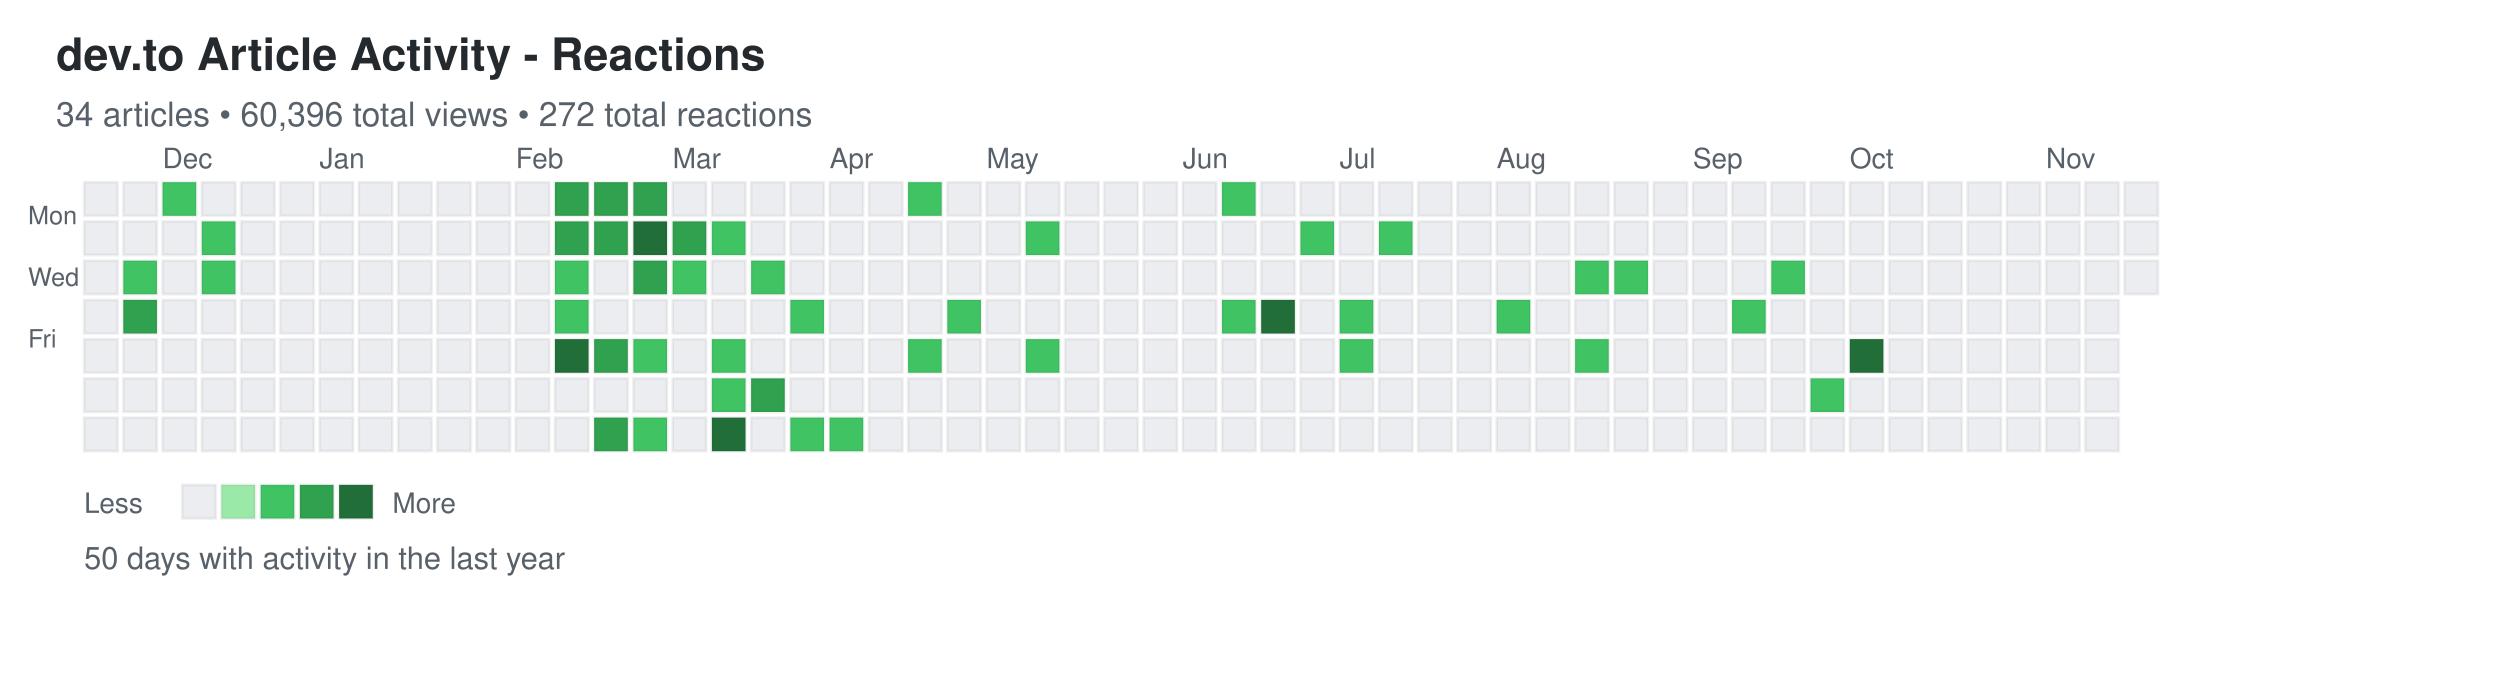
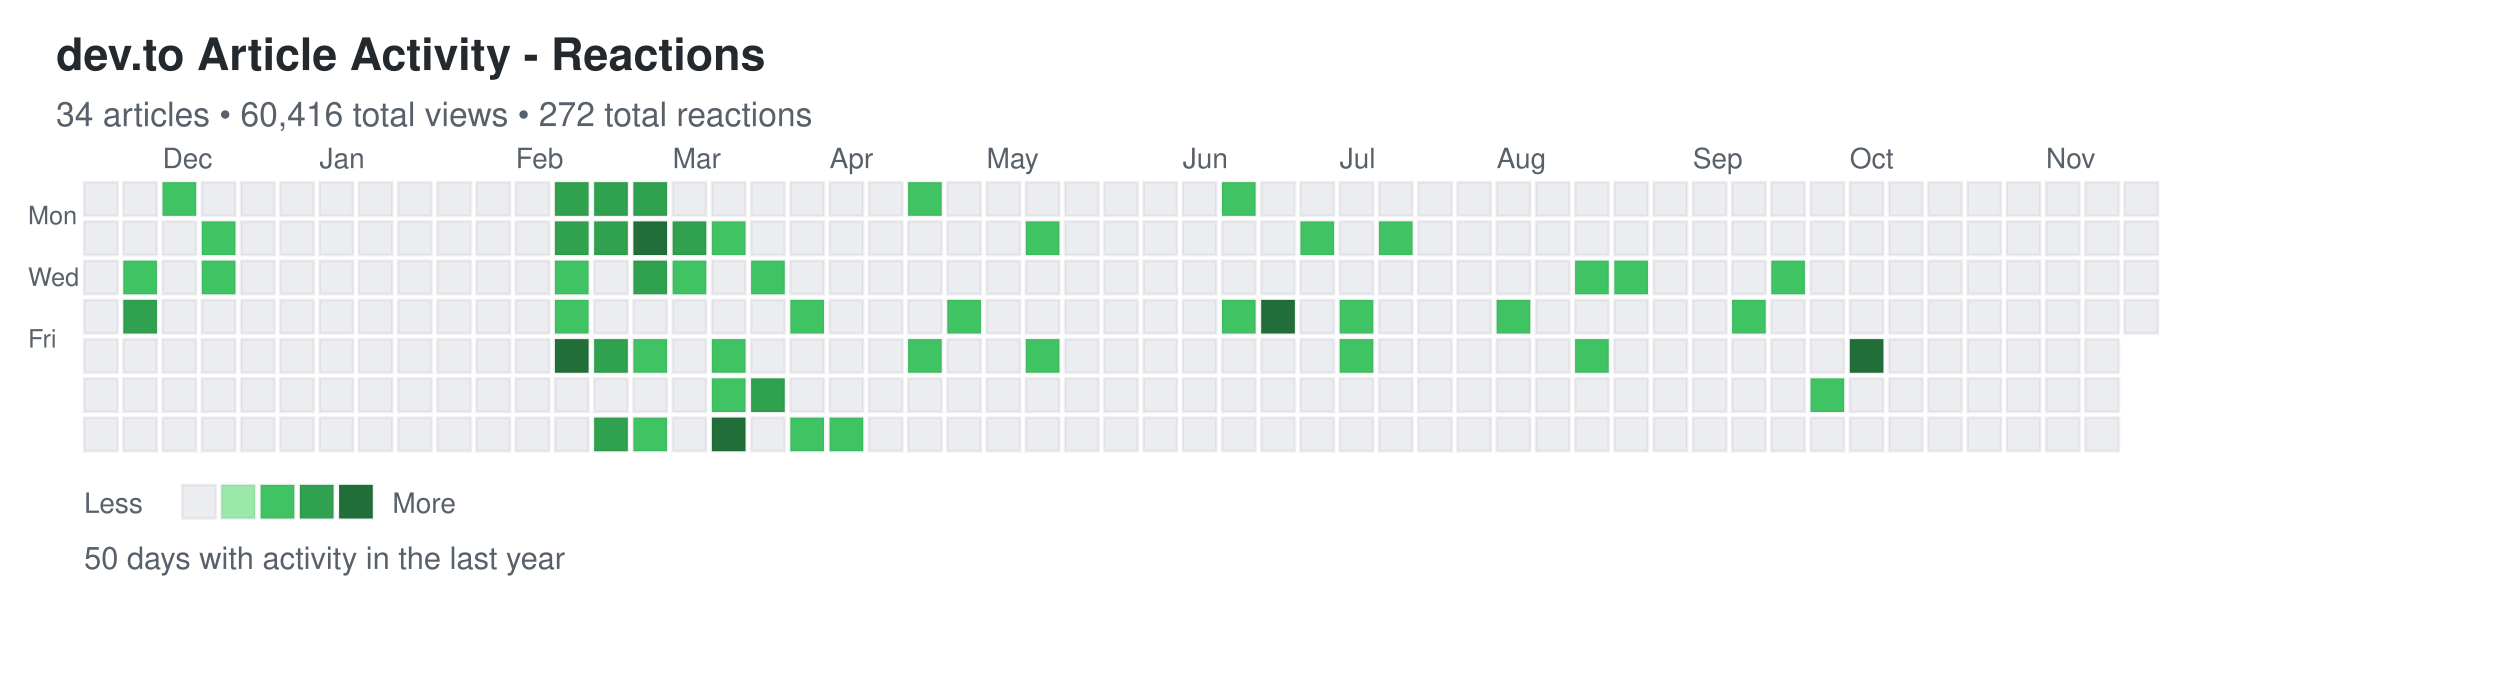
<svg xmlns="http://www.w3.org/2000/svg" width="892" height="248">
  <defs>
    <style>
.day { stroke: rgba(27,31,35,0.06); stroke-width: 1px; cursor: pointer; }
.day:hover { stroke: rgba(27,31,35,0.3); stroke-width: 2px; }
.month-label { font-family: -apple-system, BlinkMacSystemFont, "Segoe UI", Helvetica, Arial, sans-serif; font-size: 10px; fill: #586069; }
.day-label { font-family: -apple-system, BlinkMacSystemFont, "Segoe UI", Helvetica, Arial, sans-serif; font-size: 9px; fill: #586069; }
.title { font-family: -apple-system, BlinkMacSystemFont, "Segoe UI", Helvetica, Arial, sans-serif; font-size: 16px; font-weight: 600; fill: #24292e; }
.subtitle { font-family: -apple-system, BlinkMacSystemFont, "Segoe UI", Helvetica, Arial, sans-serif; font-size: 12px; fill: #586069; }
.stats { font-family: -apple-system, BlinkMacSystemFont, "Segoe UI", Helvetica, Arial, sans-serif; font-size: 11px; fill: #586069; }
.legend-text { font-family: -apple-system, BlinkMacSystemFont, "Segoe UI", Helvetica, Arial, sans-serif; font-size: 10px; fill: #586069; }
</style>
  </defs>
  <text x="20" y="25" class="title">dev.to Article Activity - Reactions</text>
-   <text x="20" y="45" class="subtitle">34 articles • 60,396 total views • 272 total reactions</text>
+   <text x="20" y="45" class="subtitle">34 articles • 60,416 total views • 272 total reactions</text>
  <text x="10" y="80" class="day-label">Mon</text>
  <text x="10" y="102" class="day-label">Wed</text>
  <text x="10" y="124" class="day-label">Fri</text>
  <rect x="30" y="65" width="12" height="12" fill="#ebedf0" class="day" data-date="2025-11-16" data-level="0" />
  <rect x="30" y="79" width="12" height="12" fill="#ebedf0" class="day" data-date="2025-11-17" data-level="0" />
  <rect x="30" y="93" width="12" height="12" fill="#ebedf0" class="day" data-date="2025-11-18" data-level="0" />
  <rect x="30" y="107" width="12" height="12" fill="#ebedf0" class="day" data-date="2025-11-19" data-level="0" />
  <rect x="30" y="121" width="12" height="12" fill="#ebedf0" class="day" data-date="2025-11-20" data-level="0" />
  <rect x="30" y="135" width="12" height="12" fill="#ebedf0" class="day" data-date="2025-11-21" data-level="0" />
  <rect x="30" y="149" width="12" height="12" fill="#ebedf0" class="day" data-date="2025-11-22" data-level="0" />
  <rect x="44" y="65" width="12" height="12" fill="#ebedf0" class="day" data-date="2025-11-23" data-level="0" />
  <rect x="44" y="79" width="12" height="12" fill="#ebedf0" class="day" data-date="2025-11-24" data-level="0" />
  <rect x="44" y="93" width="12" height="12" fill="#40c463" class="day" data-date="2025-11-25" data-level="2" />
  <rect x="44" y="107" width="12" height="12" fill="#30a14e" class="day" data-date="2025-11-26" data-level="3" />
  <rect x="44" y="121" width="12" height="12" fill="#ebedf0" class="day" data-date="2025-11-27" data-level="0" />
  <rect x="44" y="135" width="12" height="12" fill="#ebedf0" class="day" data-date="2025-11-28" data-level="0" />
  <rect x="44" y="149" width="12" height="12" fill="#ebedf0" class="day" data-date="2025-11-29" data-level="0" />
  <rect x="58" y="65" width="12" height="12" fill="#40c463" class="day" data-date="2025-11-30" data-level="2" />
  <rect x="58" y="79" width="12" height="12" fill="#ebedf0" class="day" data-date="2025-12-01" data-level="0" />
  <rect x="58" y="93" width="12" height="12" fill="#ebedf0" class="day" data-date="2025-12-02" data-level="0" />
  <rect x="58" y="107" width="12" height="12" fill="#ebedf0" class="day" data-date="2025-12-03" data-level="0" />
  <rect x="58" y="121" width="12" height="12" fill="#ebedf0" class="day" data-date="2025-12-04" data-level="0" />
  <rect x="58" y="135" width="12" height="12" fill="#ebedf0" class="day" data-date="2025-12-05" data-level="0" />
  <rect x="58" y="149" width="12" height="12" fill="#ebedf0" class="day" data-date="2025-12-06" data-level="0" />
  <rect x="72" y="65" width="12" height="12" fill="#ebedf0" class="day" data-date="2025-12-07" data-level="0" />
  <rect x="72" y="79" width="12" height="12" fill="#40c463" class="day" data-date="2025-12-08" data-level="2" />
  <rect x="72" y="93" width="12" height="12" fill="#40c463" class="day" data-date="2025-12-09" data-level="2" />
  <rect x="72" y="107" width="12" height="12" fill="#ebedf0" class="day" data-date="2025-12-10" data-level="0" />
  <rect x="72" y="121" width="12" height="12" fill="#ebedf0" class="day" data-date="2025-12-11" data-level="0" />
  <rect x="72" y="135" width="12" height="12" fill="#ebedf0" class="day" data-date="2025-12-12" data-level="0" />
  <rect x="72" y="149" width="12" height="12" fill="#ebedf0" class="day" data-date="2025-12-13" data-level="0" />
  <rect x="86" y="65" width="12" height="12" fill="#ebedf0" class="day" data-date="2025-12-14" data-level="0" />
  <rect x="86" y="79" width="12" height="12" fill="#ebedf0" class="day" data-date="2025-12-15" data-level="0" />
  <rect x="86" y="93" width="12" height="12" fill="#ebedf0" class="day" data-date="2025-12-16" data-level="0" />
  <rect x="86" y="107" width="12" height="12" fill="#ebedf0" class="day" data-date="2025-12-17" data-level="0" />
  <rect x="86" y="121" width="12" height="12" fill="#ebedf0" class="day" data-date="2025-12-18" data-level="0" />
  <rect x="86" y="135" width="12" height="12" fill="#ebedf0" class="day" data-date="2025-12-19" data-level="0" />
  <rect x="86" y="149" width="12" height="12" fill="#ebedf0" class="day" data-date="2025-12-20" data-level="0" />
  <rect x="100" y="65" width="12" height="12" fill="#ebedf0" class="day" data-date="2025-12-21" data-level="0" />
  <rect x="100" y="79" width="12" height="12" fill="#ebedf0" class="day" data-date="2025-12-22" data-level="0" />
  <rect x="100" y="93" width="12" height="12" fill="#ebedf0" class="day" data-date="2025-12-23" data-level="0" />
  <rect x="100" y="107" width="12" height="12" fill="#ebedf0" class="day" data-date="2025-12-24" data-level="0" />
  <rect x="100" y="121" width="12" height="12" fill="#ebedf0" class="day" data-date="2025-12-25" data-level="0" />
  <rect x="100" y="135" width="12" height="12" fill="#ebedf0" class="day" data-date="2025-12-26" data-level="0" />
  <rect x="100" y="149" width="12" height="12" fill="#ebedf0" class="day" data-date="2025-12-27" data-level="0" />
  <rect x="114" y="65" width="12" height="12" fill="#ebedf0" class="day" data-date="2025-12-28" data-level="0" />
  <rect x="114" y="79" width="12" height="12" fill="#ebedf0" class="day" data-date="2025-12-29" data-level="0" />
  <rect x="114" y="93" width="12" height="12" fill="#ebedf0" class="day" data-date="2025-12-30" data-level="0" />
  <rect x="114" y="107" width="12" height="12" fill="#ebedf0" class="day" data-date="2025-12-31" data-level="0" />
  <rect x="114" y="121" width="12" height="12" fill="#ebedf0" class="day" data-date="2026-01-01" data-level="0" />
  <rect x="114" y="135" width="12" height="12" fill="#ebedf0" class="day" data-date="2026-01-02" data-level="0" />
  <rect x="114" y="149" width="12" height="12" fill="#ebedf0" class="day" data-date="2026-01-03" data-level="0" />
  <rect x="128" y="65" width="12" height="12" fill="#ebedf0" class="day" data-date="2026-01-04" data-level="0" />
  <rect x="128" y="79" width="12" height="12" fill="#ebedf0" class="day" data-date="2026-01-05" data-level="0" />
  <rect x="128" y="93" width="12" height="12" fill="#ebedf0" class="day" data-date="2026-01-06" data-level="0" />
  <rect x="128" y="107" width="12" height="12" fill="#ebedf0" class="day" data-date="2026-01-07" data-level="0" />
  <rect x="128" y="121" width="12" height="12" fill="#ebedf0" class="day" data-date="2026-01-08" data-level="0" />
  <rect x="128" y="135" width="12" height="12" fill="#ebedf0" class="day" data-date="2026-01-09" data-level="0" />
  <rect x="128" y="149" width="12" height="12" fill="#ebedf0" class="day" data-date="2026-01-10" data-level="0" />
  <rect x="142" y="65" width="12" height="12" fill="#ebedf0" class="day" data-date="2026-01-11" data-level="0" />
  <rect x="142" y="79" width="12" height="12" fill="#ebedf0" class="day" data-date="2026-01-12" data-level="0" />
  <rect x="142" y="93" width="12" height="12" fill="#ebedf0" class="day" data-date="2026-01-13" data-level="0" />
  <rect x="142" y="107" width="12" height="12" fill="#ebedf0" class="day" data-date="2026-01-14" data-level="0" />
  <rect x="142" y="121" width="12" height="12" fill="#ebedf0" class="day" data-date="2026-01-15" data-level="0" />
  <rect x="142" y="135" width="12" height="12" fill="#ebedf0" class="day" data-date="2026-01-16" data-level="0" />
  <rect x="142" y="149" width="12" height="12" fill="#ebedf0" class="day" data-date="2026-01-17" data-level="0" />
  <rect x="156" y="65" width="12" height="12" fill="#ebedf0" class="day" data-date="2026-01-18" data-level="0" />
  <rect x="156" y="79" width="12" height="12" fill="#ebedf0" class="day" data-date="2026-01-19" data-level="0" />
  <rect x="156" y="93" width="12" height="12" fill="#ebedf0" class="day" data-date="2026-01-20" data-level="0" />
  <rect x="156" y="107" width="12" height="12" fill="#ebedf0" class="day" data-date="2026-01-21" data-level="0" />
  <rect x="156" y="121" width="12" height="12" fill="#ebedf0" class="day" data-date="2026-01-22" data-level="0" />
  <rect x="156" y="135" width="12" height="12" fill="#ebedf0" class="day" data-date="2026-01-23" data-level="0" />
  <rect x="156" y="149" width="12" height="12" fill="#ebedf0" class="day" data-date="2026-01-24" data-level="0" />
  <rect x="170" y="65" width="12" height="12" fill="#ebedf0" class="day" data-date="2026-01-25" data-level="0" />
  <rect x="170" y="79" width="12" height="12" fill="#ebedf0" class="day" data-date="2026-01-26" data-level="0" />
  <rect x="170" y="93" width="12" height="12" fill="#ebedf0" class="day" data-date="2026-01-27" data-level="0" />
  <rect x="170" y="107" width="12" height="12" fill="#ebedf0" class="day" data-date="2026-01-28" data-level="0" />
  <rect x="170" y="121" width="12" height="12" fill="#ebedf0" class="day" data-date="2026-01-29" data-level="0" />
  <rect x="170" y="135" width="12" height="12" fill="#ebedf0" class="day" data-date="2026-01-30" data-level="0" />
  <rect x="170" y="149" width="12" height="12" fill="#ebedf0" class="day" data-date="2026-01-31" data-level="0" />
  <rect x="184" y="65" width="12" height="12" fill="#ebedf0" class="day" data-date="2026-02-01" data-level="0" />
  <rect x="184" y="79" width="12" height="12" fill="#ebedf0" class="day" data-date="2026-02-02" data-level="0" />
  <rect x="184" y="93" width="12" height="12" fill="#ebedf0" class="day" data-date="2026-02-03" data-level="0" />
  <rect x="184" y="107" width="12" height="12" fill="#ebedf0" class="day" data-date="2026-02-04" data-level="0" />
  <rect x="184" y="121" width="12" height="12" fill="#ebedf0" class="day" data-date="2026-02-05" data-level="0" />
  <rect x="184" y="135" width="12" height="12" fill="#ebedf0" class="day" data-date="2026-02-06" data-level="0" />
  <rect x="184" y="149" width="12" height="12" fill="#ebedf0" class="day" data-date="2026-02-07" data-level="0" />
  <rect x="198" y="65" width="12" height="12" fill="#30a14e" class="day" data-date="2026-02-08" data-level="3" />
  <rect x="198" y="79" width="12" height="12" fill="#30a14e" class="day" data-date="2026-02-09" data-level="3" />
  <rect x="198" y="93" width="12" height="12" fill="#40c463" class="day" data-date="2026-02-10" data-level="2" />
  <rect x="198" y="107" width="12" height="12" fill="#40c463" class="day" data-date="2026-02-11" data-level="2" />
  <rect x="198" y="121" width="12" height="12" fill="#216e39" class="day" data-date="2026-02-12" data-level="4" />
  <rect x="198" y="135" width="12" height="12" fill="#ebedf0" class="day" data-date="2026-02-13" data-level="0" />
  <rect x="198" y="149" width="12" height="12" fill="#ebedf0" class="day" data-date="2026-02-14" data-level="0" />
  <rect x="212" y="65" width="12" height="12" fill="#30a14e" class="day" data-date="2026-02-15" data-level="3" />
  <rect x="212" y="79" width="12" height="12" fill="#30a14e" class="day" data-date="2026-02-16" data-level="3" />
  <rect x="212" y="93" width="12" height="12" fill="#ebedf0" class="day" data-date="2026-02-17" data-level="0" />
  <rect x="212" y="107" width="12" height="12" fill="#ebedf0" class="day" data-date="2026-02-18" data-level="0" />
  <rect x="212" y="121" width="12" height="12" fill="#30a14e" class="day" data-date="2026-02-19" data-level="3" />
  <rect x="212" y="135" width="12" height="12" fill="#ebedf0" class="day" data-date="2026-02-20" data-level="0" />
  <rect x="212" y="149" width="12" height="12" fill="#30a14e" class="day" data-date="2026-02-21" data-level="3" />
  <rect x="226" y="65" width="12" height="12" fill="#30a14e" class="day" data-date="2026-02-22" data-level="3" />
  <rect x="226" y="79" width="12" height="12" fill="#216e39" class="day" data-date="2026-02-23" data-level="4" />
  <rect x="226" y="93" width="12" height="12" fill="#30a14e" class="day" data-date="2026-02-24" data-level="3" />
  <rect x="226" y="107" width="12" height="12" fill="#ebedf0" class="day" data-date="2026-02-25" data-level="0" />
  <rect x="226" y="121" width="12" height="12" fill="#40c463" class="day" data-date="2026-02-26" data-level="2" />
  <rect x="226" y="135" width="12" height="12" fill="#ebedf0" class="day" data-date="2026-02-27" data-level="0" />
  <rect x="226" y="149" width="12" height="12" fill="#40c463" class="day" data-date="2026-02-28" data-level="2" />
  <rect x="240" y="65" width="12" height="12" fill="#ebedf0" class="day" data-date="2026-03-01" data-level="0" />
  <rect x="240" y="79" width="12" height="12" fill="#30a14e" class="day" data-date="2026-03-02" data-level="3" />
  <rect x="240" y="93" width="12" height="12" fill="#40c463" class="day" data-date="2026-03-03" data-level="2" />
  <rect x="240" y="107" width="12" height="12" fill="#ebedf0" class="day" data-date="2026-03-04" data-level="0" />
  <rect x="240" y="121" width="12" height="12" fill="#ebedf0" class="day" data-date="2026-03-05" data-level="0" />
  <rect x="240" y="135" width="12" height="12" fill="#ebedf0" class="day" data-date="2026-03-06" data-level="0" />
  <rect x="240" y="149" width="12" height="12" fill="#ebedf0" class="day" data-date="2026-03-07" data-level="0" />
  <rect x="254" y="65" width="12" height="12" fill="#ebedf0" class="day" data-date="2026-03-08" data-level="0" />
  <rect x="254" y="79" width="12" height="12" fill="#40c463" class="day" data-date="2026-03-09" data-level="2" />
  <rect x="254" y="93" width="12" height="12" fill="#ebedf0" class="day" data-date="2026-03-10" data-level="0" />
  <rect x="254" y="107" width="12" height="12" fill="#ebedf0" class="day" data-date="2026-03-11" data-level="0" />
  <rect x="254" y="121" width="12" height="12" fill="#40c463" class="day" data-date="2026-03-12" data-level="2" />
  <rect x="254" y="135" width="12" height="12" fill="#40c463" class="day" data-date="2026-03-13" data-level="2" />
  <rect x="254" y="149" width="12" height="12" fill="#216e39" class="day" data-date="2026-03-14" data-level="4" />
  <rect x="268" y="65" width="12" height="12" fill="#ebedf0" class="day" data-date="2026-03-15" data-level="0" />
  <rect x="268" y="79" width="12" height="12" fill="#ebedf0" class="day" data-date="2026-03-16" data-level="0" />
  <rect x="268" y="93" width="12" height="12" fill="#40c463" class="day" data-date="2026-03-17" data-level="2" />
  <rect x="268" y="107" width="12" height="12" fill="#ebedf0" class="day" data-date="2026-03-18" data-level="0" />
  <rect x="268" y="121" width="12" height="12" fill="#ebedf0" class="day" data-date="2026-03-19" data-level="0" />
  <rect x="268" y="135" width="12" height="12" fill="#30a14e" class="day" data-date="2026-03-20" data-level="3" />
  <rect x="268" y="149" width="12" height="12" fill="#ebedf0" class="day" data-date="2026-03-21" data-level="0" />
  <rect x="282" y="65" width="12" height="12" fill="#ebedf0" class="day" data-date="2026-03-22" data-level="0" />
  <rect x="282" y="79" width="12" height="12" fill="#ebedf0" class="day" data-date="2026-03-23" data-level="0" />
  <rect x="282" y="93" width="12" height="12" fill="#ebedf0" class="day" data-date="2026-03-24" data-level="0" />
  <rect x="282" y="107" width="12" height="12" fill="#40c463" class="day" data-date="2026-03-25" data-level="2" />
  <rect x="282" y="121" width="12" height="12" fill="#ebedf0" class="day" data-date="2026-03-26" data-level="0" />
  <rect x="282" y="135" width="12" height="12" fill="#ebedf0" class="day" data-date="2026-03-27" data-level="0" />
  <rect x="282" y="149" width="12" height="12" fill="#40c463" class="day" data-date="2026-03-28" data-level="2" />
  <rect x="296" y="65" width="12" height="12" fill="#ebedf0" class="day" data-date="2026-03-29" data-level="0" />
  <rect x="296" y="79" width="12" height="12" fill="#ebedf0" class="day" data-date="2026-03-30" data-level="0" />
  <rect x="296" y="93" width="12" height="12" fill="#ebedf0" class="day" data-date="2026-03-31" data-level="0" />
  <rect x="296" y="107" width="12" height="12" fill="#ebedf0" class="day" data-date="2026-04-01" data-level="0" />
  <rect x="296" y="121" width="12" height="12" fill="#ebedf0" class="day" data-date="2026-04-02" data-level="0" />
  <rect x="296" y="135" width="12" height="12" fill="#ebedf0" class="day" data-date="2026-04-03" data-level="0" />
  <rect x="296" y="149" width="12" height="12" fill="#40c463" class="day" data-date="2026-04-04" data-level="2" />
  <rect x="310" y="65" width="12" height="12" fill="#ebedf0" class="day" data-date="2026-04-05" data-level="0" />
  <rect x="310" y="79" width="12" height="12" fill="#ebedf0" class="day" data-date="2026-04-06" data-level="0" />
  <rect x="310" y="93" width="12" height="12" fill="#ebedf0" class="day" data-date="2026-04-07" data-level="0" />
  <rect x="310" y="107" width="12" height="12" fill="#ebedf0" class="day" data-date="2026-04-08" data-level="0" />
  <rect x="310" y="121" width="12" height="12" fill="#ebedf0" class="day" data-date="2026-04-09" data-level="0" />
  <rect x="310" y="135" width="12" height="12" fill="#ebedf0" class="day" data-date="2026-04-10" data-level="0" />
  <rect x="310" y="149" width="12" height="12" fill="#ebedf0" class="day" data-date="2026-04-11" data-level="0" />
  <rect x="324" y="65" width="12" height="12" fill="#40c463" class="day" data-date="2026-04-12" data-level="2" />
  <rect x="324" y="79" width="12" height="12" fill="#ebedf0" class="day" data-date="2026-04-13" data-level="0" />
  <rect x="324" y="93" width="12" height="12" fill="#ebedf0" class="day" data-date="2026-04-14" data-level="0" />
  <rect x="324" y="107" width="12" height="12" fill="#ebedf0" class="day" data-date="2026-04-15" data-level="0" />
  <rect x="324" y="121" width="12" height="12" fill="#40c463" class="day" data-date="2026-04-16" data-level="2" />
  <rect x="324" y="135" width="12" height="12" fill="#ebedf0" class="day" data-date="2026-04-17" data-level="0" />
  <rect x="324" y="149" width="12" height="12" fill="#ebedf0" class="day" data-date="2026-04-18" data-level="0" />
  <rect x="338" y="65" width="12" height="12" fill="#ebedf0" class="day" data-date="2026-04-19" data-level="0" />
  <rect x="338" y="79" width="12" height="12" fill="#ebedf0" class="day" data-date="2026-04-20" data-level="0" />
  <rect x="338" y="93" width="12" height="12" fill="#ebedf0" class="day" data-date="2026-04-21" data-level="0" />
  <rect x="338" y="107" width="12" height="12" fill="#40c463" class="day" data-date="2026-04-22" data-level="2" />
  <rect x="338" y="121" width="12" height="12" fill="#ebedf0" class="day" data-date="2026-04-23" data-level="0" />
  <rect x="338" y="135" width="12" height="12" fill="#ebedf0" class="day" data-date="2026-04-24" data-level="0" />
  <rect x="338" y="149" width="12" height="12" fill="#ebedf0" class="day" data-date="2026-04-25" data-level="0" />
  <rect x="352" y="65" width="12" height="12" fill="#ebedf0" class="day" data-date="2026-04-26" data-level="0" />
  <rect x="352" y="79" width="12" height="12" fill="#ebedf0" class="day" data-date="2026-04-27" data-level="0" />
  <rect x="352" y="93" width="12" height="12" fill="#ebedf0" class="day" data-date="2026-04-28" data-level="0" />
  <rect x="352" y="107" width="12" height="12" fill="#ebedf0" class="day" data-date="2026-04-29" data-level="0" />
  <rect x="352" y="121" width="12" height="12" fill="#ebedf0" class="day" data-date="2026-04-30" data-level="0" />
  <rect x="352" y="135" width="12" height="12" fill="#ebedf0" class="day" data-date="2026-05-01" data-level="0" />
  <rect x="352" y="149" width="12" height="12" fill="#ebedf0" class="day" data-date="2026-05-02" data-level="0" />
  <rect x="366" y="65" width="12" height="12" fill="#ebedf0" class="day" data-date="2026-05-03" data-level="0" />
  <rect x="366" y="79" width="12" height="12" fill="#40c463" class="day" data-date="2026-05-04" data-level="2" />
  <rect x="366" y="93" width="12" height="12" fill="#ebedf0" class="day" data-date="2026-05-05" data-level="0" />
  <rect x="366" y="107" width="12" height="12" fill="#ebedf0" class="day" data-date="2026-05-06" data-level="0" />
  <rect x="366" y="121" width="12" height="12" fill="#40c463" class="day" data-date="2026-05-07" data-level="2" />
  <rect x="366" y="135" width="12" height="12" fill="#ebedf0" class="day" data-date="2026-05-08" data-level="0" />
  <rect x="366" y="149" width="12" height="12" fill="#ebedf0" class="day" data-date="2026-05-09" data-level="0" />
  <rect x="380" y="65" width="12" height="12" fill="#ebedf0" class="day" data-date="2026-05-10" data-level="0" />
  <rect x="380" y="79" width="12" height="12" fill="#ebedf0" class="day" data-date="2026-05-11" data-level="0" />
  <rect x="380" y="93" width="12" height="12" fill="#ebedf0" class="day" data-date="2026-05-12" data-level="0" />
  <rect x="380" y="107" width="12" height="12" fill="#ebedf0" class="day" data-date="2026-05-13" data-level="0" />
  <rect x="380" y="121" width="12" height="12" fill="#ebedf0" class="day" data-date="2026-05-14" data-level="0" />
  <rect x="380" y="135" width="12" height="12" fill="#ebedf0" class="day" data-date="2026-05-15" data-level="0" />
  <rect x="380" y="149" width="12" height="12" fill="#ebedf0" class="day" data-date="2026-05-16" data-level="0" />
  <rect x="394" y="65" width="12" height="12" fill="#ebedf0" class="day" data-date="2026-05-17" data-level="0" />
  <rect x="394" y="79" width="12" height="12" fill="#ebedf0" class="day" data-date="2026-05-18" data-level="0" />
  <rect x="394" y="93" width="12" height="12" fill="#ebedf0" class="day" data-date="2026-05-19" data-level="0" />
  <rect x="394" y="107" width="12" height="12" fill="#ebedf0" class="day" data-date="2026-05-20" data-level="0" />
  <rect x="394" y="121" width="12" height="12" fill="#ebedf0" class="day" data-date="2026-05-21" data-level="0" />
  <rect x="394" y="135" width="12" height="12" fill="#ebedf0" class="day" data-date="2026-05-22" data-level="0" />
  <rect x="394" y="149" width="12" height="12" fill="#ebedf0" class="day" data-date="2026-05-23" data-level="0" />
  <rect x="408" y="65" width="12" height="12" fill="#ebedf0" class="day" data-date="2026-05-24" data-level="0" />
  <rect x="408" y="79" width="12" height="12" fill="#ebedf0" class="day" data-date="2026-05-25" data-level="0" />
  <rect x="408" y="93" width="12" height="12" fill="#ebedf0" class="day" data-date="2026-05-26" data-level="0" />
  <rect x="408" y="107" width="12" height="12" fill="#ebedf0" class="day" data-date="2026-05-27" data-level="0" />
  <rect x="408" y="121" width="12" height="12" fill="#ebedf0" class="day" data-date="2026-05-28" data-level="0" />
  <rect x="408" y="135" width="12" height="12" fill="#ebedf0" class="day" data-date="2026-05-29" data-level="0" />
  <rect x="408" y="149" width="12" height="12" fill="#ebedf0" class="day" data-date="2026-05-30" data-level="0" />
  <rect x="422" y="65" width="12" height="12" fill="#ebedf0" class="day" data-date="2026-05-31" data-level="0" />
  <rect x="422" y="79" width="12" height="12" fill="#ebedf0" class="day" data-date="2026-06-01" data-level="0" />
  <rect x="422" y="93" width="12" height="12" fill="#ebedf0" class="day" data-date="2026-06-02" data-level="0" />
  <rect x="422" y="107" width="12" height="12" fill="#ebedf0" class="day" data-date="2026-06-03" data-level="0" />
  <rect x="422" y="121" width="12" height="12" fill="#ebedf0" class="day" data-date="2026-06-04" data-level="0" />
  <rect x="422" y="135" width="12" height="12" fill="#ebedf0" class="day" data-date="2026-06-05" data-level="0" />
  <rect x="422" y="149" width="12" height="12" fill="#ebedf0" class="day" data-date="2026-06-06" data-level="0" />
  <rect x="436" y="65" width="12" height="12" fill="#40c463" class="day" data-date="2026-06-07" data-level="2" />
  <rect x="436" y="79" width="12" height="12" fill="#ebedf0" class="day" data-date="2026-06-08" data-level="0" />
  <rect x="436" y="93" width="12" height="12" fill="#ebedf0" class="day" data-date="2026-06-09" data-level="0" />
  <rect x="436" y="107" width="12" height="12" fill="#40c463" class="day" data-date="2026-06-10" data-level="2" />
  <rect x="436" y="121" width="12" height="12" fill="#ebedf0" class="day" data-date="2026-06-11" data-level="0" />
  <rect x="436" y="135" width="12" height="12" fill="#ebedf0" class="day" data-date="2026-06-12" data-level="0" />
  <rect x="436" y="149" width="12" height="12" fill="#ebedf0" class="day" data-date="2026-06-13" data-level="0" />
  <rect x="450" y="65" width="12" height="12" fill="#ebedf0" class="day" data-date="2026-06-14" data-level="0" />
  <rect x="450" y="79" width="12" height="12" fill="#ebedf0" class="day" data-date="2026-06-15" data-level="0" />
  <rect x="450" y="93" width="12" height="12" fill="#ebedf0" class="day" data-date="2026-06-16" data-level="0" />
  <rect x="450" y="107" width="12" height="12" fill="#216e39" class="day" data-date="2026-06-17" data-level="4" />
  <rect x="450" y="121" width="12" height="12" fill="#ebedf0" class="day" data-date="2026-06-18" data-level="0" />
  <rect x="450" y="135" width="12" height="12" fill="#ebedf0" class="day" data-date="2026-06-19" data-level="0" />
  <rect x="450" y="149" width="12" height="12" fill="#ebedf0" class="day" data-date="2026-06-20" data-level="0" />
  <rect x="464" y="65" width="12" height="12" fill="#ebedf0" class="day" data-date="2026-06-21" data-level="0" />
  <rect x="464" y="79" width="12" height="12" fill="#40c463" class="day" data-date="2026-06-22" data-level="2" />
  <rect x="464" y="93" width="12" height="12" fill="#ebedf0" class="day" data-date="2026-06-23" data-level="0" />
  <rect x="464" y="107" width="12" height="12" fill="#ebedf0" class="day" data-date="2026-06-24" data-level="0" />
  <rect x="464" y="121" width="12" height="12" fill="#ebedf0" class="day" data-date="2026-06-25" data-level="0" />
  <rect x="464" y="135" width="12" height="12" fill="#ebedf0" class="day" data-date="2026-06-26" data-level="0" />
  <rect x="464" y="149" width="12" height="12" fill="#ebedf0" class="day" data-date="2026-06-27" data-level="0" />
  <rect x="478" y="65" width="12" height="12" fill="#ebedf0" class="day" data-date="2026-06-28" data-level="0" />
  <rect x="478" y="79" width="12" height="12" fill="#ebedf0" class="day" data-date="2026-06-29" data-level="0" />
  <rect x="478" y="93" width="12" height="12" fill="#ebedf0" class="day" data-date="2026-06-30" data-level="0" />
  <rect x="478" y="107" width="12" height="12" fill="#40c463" class="day" data-date="2026-07-01" data-level="2" />
  <rect x="478" y="121" width="12" height="12" fill="#40c463" class="day" data-date="2026-07-02" data-level="2" />
  <rect x="478" y="135" width="12" height="12" fill="#ebedf0" class="day" data-date="2026-07-03" data-level="0" />
  <rect x="478" y="149" width="12" height="12" fill="#ebedf0" class="day" data-date="2026-07-04" data-level="0" />
  <rect x="492" y="65" width="12" height="12" fill="#ebedf0" class="day" data-date="2026-07-05" data-level="0" />
  <rect x="492" y="79" width="12" height="12" fill="#40c463" class="day" data-date="2026-07-06" data-level="2" />
  <rect x="492" y="93" width="12" height="12" fill="#ebedf0" class="day" data-date="2026-07-07" data-level="0" />
  <rect x="492" y="107" width="12" height="12" fill="#ebedf0" class="day" data-date="2026-07-08" data-level="0" />
  <rect x="492" y="121" width="12" height="12" fill="#ebedf0" class="day" data-date="2026-07-09" data-level="0" />
  <rect x="492" y="135" width="12" height="12" fill="#ebedf0" class="day" data-date="2026-07-10" data-level="0" />
  <rect x="492" y="149" width="12" height="12" fill="#ebedf0" class="day" data-date="2026-07-11" data-level="0" />
  <rect x="506" y="65" width="12" height="12" fill="#ebedf0" class="day" data-date="2026-07-12" data-level="0" />
  <rect x="506" y="79" width="12" height="12" fill="#ebedf0" class="day" data-date="2026-07-13" data-level="0" />
  <rect x="506" y="93" width="12" height="12" fill="#ebedf0" class="day" data-date="2026-07-14" data-level="0" />
  <rect x="506" y="107" width="12" height="12" fill="#ebedf0" class="day" data-date="2026-07-15" data-level="0" />
  <rect x="506" y="121" width="12" height="12" fill="#ebedf0" class="day" data-date="2026-07-16" data-level="0" />
  <rect x="506" y="135" width="12" height="12" fill="#ebedf0" class="day" data-date="2026-07-17" data-level="0" />
  <rect x="506" y="149" width="12" height="12" fill="#ebedf0" class="day" data-date="2026-07-18" data-level="0" />
  <rect x="520" y="65" width="12" height="12" fill="#ebedf0" class="day" data-date="2026-07-19" data-level="0" />
  <rect x="520" y="79" width="12" height="12" fill="#ebedf0" class="day" data-date="2026-07-20" data-level="0" />
  <rect x="520" y="93" width="12" height="12" fill="#ebedf0" class="day" data-date="2026-07-21" data-level="0" />
  <rect x="520" y="107" width="12" height="12" fill="#ebedf0" class="day" data-date="2026-07-22" data-level="0" />
  <rect x="520" y="121" width="12" height="12" fill="#ebedf0" class="day" data-date="2026-07-23" data-level="0" />
  <rect x="520" y="135" width="12" height="12" fill="#ebedf0" class="day" data-date="2026-07-24" data-level="0" />
  <rect x="520" y="149" width="12" height="12" fill="#ebedf0" class="day" data-date="2026-07-25" data-level="0" />
  <rect x="534" y="65" width="12" height="12" fill="#ebedf0" class="day" data-date="2026-07-26" data-level="0" />
  <rect x="534" y="79" width="12" height="12" fill="#ebedf0" class="day" data-date="2026-07-27" data-level="0" />
  <rect x="534" y="93" width="12" height="12" fill="#ebedf0" class="day" data-date="2026-07-28" data-level="0" />
  <rect x="534" y="107" width="12" height="12" fill="#40c463" class="day" data-date="2026-07-29" data-level="2" />
  <rect x="534" y="121" width="12" height="12" fill="#ebedf0" class="day" data-date="2026-07-30" data-level="0" />
  <rect x="534" y="135" width="12" height="12" fill="#ebedf0" class="day" data-date="2026-07-31" data-level="0" />
  <rect x="534" y="149" width="12" height="12" fill="#ebedf0" class="day" data-date="2026-08-01" data-level="0" />
  <rect x="548" y="65" width="12" height="12" fill="#ebedf0" class="day" data-date="2026-08-02" data-level="0" />
  <rect x="548" y="79" width="12" height="12" fill="#ebedf0" class="day" data-date="2026-08-03" data-level="0" />
  <rect x="548" y="93" width="12" height="12" fill="#ebedf0" class="day" data-date="2026-08-04" data-level="0" />
  <rect x="548" y="107" width="12" height="12" fill="#ebedf0" class="day" data-date="2026-08-05" data-level="0" />
  <rect x="548" y="121" width="12" height="12" fill="#ebedf0" class="day" data-date="2026-08-06" data-level="0" />
  <rect x="548" y="135" width="12" height="12" fill="#ebedf0" class="day" data-date="2026-08-07" data-level="0" />
  <rect x="548" y="149" width="12" height="12" fill="#ebedf0" class="day" data-date="2026-08-08" data-level="0" />
  <rect x="562" y="65" width="12" height="12" fill="#ebedf0" class="day" data-date="2026-08-09" data-level="0" />
  <rect x="562" y="79" width="12" height="12" fill="#ebedf0" class="day" data-date="2026-08-10" data-level="0" />
  <rect x="562" y="93" width="12" height="12" fill="#40c463" class="day" data-date="2026-08-11" data-level="2" />
  <rect x="562" y="107" width="12" height="12" fill="#ebedf0" class="day" data-date="2026-08-12" data-level="0" />
  <rect x="562" y="121" width="12" height="12" fill="#40c463" class="day" data-date="2026-08-13" data-level="2" />
  <rect x="562" y="135" width="12" height="12" fill="#ebedf0" class="day" data-date="2026-08-14" data-level="0" />
  <rect x="562" y="149" width="12" height="12" fill="#ebedf0" class="day" data-date="2026-08-15" data-level="0" />
  <rect x="576" y="65" width="12" height="12" fill="#ebedf0" class="day" data-date="2026-08-16" data-level="0" />
  <rect x="576" y="79" width="12" height="12" fill="#ebedf0" class="day" data-date="2026-08-17" data-level="0" />
  <rect x="576" y="93" width="12" height="12" fill="#40c463" class="day" data-date="2026-08-18" data-level="2" />
  <rect x="576" y="107" width="12" height="12" fill="#ebedf0" class="day" data-date="2026-08-19" data-level="0" />
  <rect x="576" y="121" width="12" height="12" fill="#ebedf0" class="day" data-date="2026-08-20" data-level="0" />
  <rect x="576" y="135" width="12" height="12" fill="#ebedf0" class="day" data-date="2026-08-21" data-level="0" />
  <rect x="576" y="149" width="12" height="12" fill="#ebedf0" class="day" data-date="2026-08-22" data-level="0" />
  <rect x="590" y="65" width="12" height="12" fill="#ebedf0" class="day" data-date="2026-08-23" data-level="0" />
  <rect x="590" y="79" width="12" height="12" fill="#ebedf0" class="day" data-date="2026-08-24" data-level="0" />
  <rect x="590" y="93" width="12" height="12" fill="#ebedf0" class="day" data-date="2026-08-25" data-level="0" />
  <rect x="590" y="107" width="12" height="12" fill="#ebedf0" class="day" data-date="2026-08-26" data-level="0" />
  <rect x="590" y="121" width="12" height="12" fill="#ebedf0" class="day" data-date="2026-08-27" data-level="0" />
  <rect x="590" y="135" width="12" height="12" fill="#ebedf0" class="day" data-date="2026-08-28" data-level="0" />
  <rect x="590" y="149" width="12" height="12" fill="#ebedf0" class="day" data-date="2026-08-29" data-level="0" />
  <rect x="604" y="65" width="12" height="12" fill="#ebedf0" class="day" data-date="2026-08-30" data-level="0" />
  <rect x="604" y="79" width="12" height="12" fill="#ebedf0" class="day" data-date="2026-08-31" data-level="0" />
  <rect x="604" y="93" width="12" height="12" fill="#ebedf0" class="day" data-date="2026-09-01" data-level="0" />
  <rect x="604" y="107" width="12" height="12" fill="#ebedf0" class="day" data-date="2026-09-02" data-level="0" />
  <rect x="604" y="121" width="12" height="12" fill="#ebedf0" class="day" data-date="2026-09-03" data-level="0" />
  <rect x="604" y="135" width="12" height="12" fill="#ebedf0" class="day" data-date="2026-09-04" data-level="0" />
  <rect x="604" y="149" width="12" height="12" fill="#ebedf0" class="day" data-date="2026-09-05" data-level="0" />
  <rect x="618" y="65" width="12" height="12" fill="#ebedf0" class="day" data-date="2026-09-06" data-level="0" />
  <rect x="618" y="79" width="12" height="12" fill="#ebedf0" class="day" data-date="2026-09-07" data-level="0" />
  <rect x="618" y="93" width="12" height="12" fill="#ebedf0" class="day" data-date="2026-09-08" data-level="0" />
  <rect x="618" y="107" width="12" height="12" fill="#40c463" class="day" data-date="2026-09-09" data-level="2" />
  <rect x="618" y="121" width="12" height="12" fill="#ebedf0" class="day" data-date="2026-09-10" data-level="0" />
  <rect x="618" y="135" width="12" height="12" fill="#ebedf0" class="day" data-date="2026-09-11" data-level="0" />
  <rect x="618" y="149" width="12" height="12" fill="#ebedf0" class="day" data-date="2026-09-12" data-level="0" />
  <rect x="632" y="65" width="12" height="12" fill="#ebedf0" class="day" data-date="2026-09-13" data-level="0" />
  <rect x="632" y="79" width="12" height="12" fill="#ebedf0" class="day" data-date="2026-09-14" data-level="0" />
  <rect x="632" y="93" width="12" height="12" fill="#40c463" class="day" data-date="2026-09-15" data-level="2" />
  <rect x="632" y="107" width="12" height="12" fill="#ebedf0" class="day" data-date="2026-09-16" data-level="0" />
  <rect x="632" y="121" width="12" height="12" fill="#ebedf0" class="day" data-date="2026-09-17" data-level="0" />
  <rect x="632" y="135" width="12" height="12" fill="#ebedf0" class="day" data-date="2026-09-18" data-level="0" />
  <rect x="632" y="149" width="12" height="12" fill="#ebedf0" class="day" data-date="2026-09-19" data-level="0" />
  <rect x="646" y="65" width="12" height="12" fill="#ebedf0" class="day" data-date="2026-09-20" data-level="0" />
  <rect x="646" y="79" width="12" height="12" fill="#ebedf0" class="day" data-date="2026-09-21" data-level="0" />
  <rect x="646" y="93" width="12" height="12" fill="#ebedf0" class="day" data-date="2026-09-22" data-level="0" />
  <rect x="646" y="107" width="12" height="12" fill="#ebedf0" class="day" data-date="2026-09-23" data-level="0" />
  <rect x="646" y="121" width="12" height="12" fill="#ebedf0" class="day" data-date="2026-09-24" data-level="0" />
  <rect x="646" y="135" width="12" height="12" fill="#40c463" class="day" data-date="2026-09-25" data-level="2" />
  <rect x="646" y="149" width="12" height="12" fill="#ebedf0" class="day" data-date="2026-09-26" data-level="0" />
  <rect x="660" y="65" width="12" height="12" fill="#ebedf0" class="day" data-date="2026-09-27" data-level="0" />
  <rect x="660" y="79" width="12" height="12" fill="#ebedf0" class="day" data-date="2026-09-28" data-level="0" />
  <rect x="660" y="93" width="12" height="12" fill="#ebedf0" class="day" data-date="2026-09-29" data-level="0" />
  <rect x="660" y="107" width="12" height="12" fill="#ebedf0" class="day" data-date="2026-09-30" data-level="0" />
  <rect x="660" y="121" width="12" height="12" fill="#216e39" class="day" data-date="2026-10-01" data-level="4" />
  <rect x="660" y="135" width="12" height="12" fill="#ebedf0" class="day" data-date="2026-10-02" data-level="0" />
  <rect x="660" y="149" width="12" height="12" fill="#ebedf0" class="day" data-date="2026-10-03" data-level="0" />
  <rect x="674" y="65" width="12" height="12" fill="#ebedf0" class="day" data-date="2026-10-04" data-level="0" />
  <rect x="674" y="79" width="12" height="12" fill="#ebedf0" class="day" data-date="2026-10-05" data-level="0" />
  <rect x="674" y="93" width="12" height="12" fill="#ebedf0" class="day" data-date="2026-10-06" data-level="0" />
  <rect x="674" y="107" width="12" height="12" fill="#ebedf0" class="day" data-date="2026-10-07" data-level="0" />
  <rect x="674" y="121" width="12" height="12" fill="#ebedf0" class="day" data-date="2026-10-08" data-level="0" />
  <rect x="674" y="135" width="12" height="12" fill="#ebedf0" class="day" data-date="2026-10-09" data-level="0" />
  <rect x="674" y="149" width="12" height="12" fill="#ebedf0" class="day" data-date="2026-10-10" data-level="0" />
  <rect x="688" y="65" width="12" height="12" fill="#ebedf0" class="day" data-date="2026-10-11" data-level="0" />
  <rect x="688" y="79" width="12" height="12" fill="#ebedf0" class="day" data-date="2026-10-12" data-level="0" />
  <rect x="688" y="93" width="12" height="12" fill="#ebedf0" class="day" data-date="2026-10-13" data-level="0" />
  <rect x="688" y="107" width="12" height="12" fill="#ebedf0" class="day" data-date="2026-10-14" data-level="0" />
  <rect x="688" y="121" width="12" height="12" fill="#ebedf0" class="day" data-date="2026-10-15" data-level="0" />
  <rect x="688" y="135" width="12" height="12" fill="#ebedf0" class="day" data-date="2026-10-16" data-level="0" />
  <rect x="688" y="149" width="12" height="12" fill="#ebedf0" class="day" data-date="2026-10-17" data-level="0" />
  <rect x="702" y="65" width="12" height="12" fill="#ebedf0" class="day" data-date="2026-10-18" data-level="0" />
  <rect x="702" y="79" width="12" height="12" fill="#ebedf0" class="day" data-date="2026-10-19" data-level="0" />
  <rect x="702" y="93" width="12" height="12" fill="#ebedf0" class="day" data-date="2026-10-20" data-level="0" />
  <rect x="702" y="107" width="12" height="12" fill="#ebedf0" class="day" data-date="2026-10-21" data-level="0" />
  <rect x="702" y="121" width="12" height="12" fill="#ebedf0" class="day" data-date="2026-10-22" data-level="0" />
  <rect x="702" y="135" width="12" height="12" fill="#ebedf0" class="day" data-date="2026-10-23" data-level="0" />
  <rect x="702" y="149" width="12" height="12" fill="#ebedf0" class="day" data-date="2026-10-24" data-level="0" />
  <rect x="716" y="65" width="12" height="12" fill="#ebedf0" class="day" data-date="2026-10-25" data-level="0" />
  <rect x="716" y="79" width="12" height="12" fill="#ebedf0" class="day" data-date="2026-10-26" data-level="0" />
  <rect x="716" y="93" width="12" height="12" fill="#ebedf0" class="day" data-date="2026-10-27" data-level="0" />
  <rect x="716" y="107" width="12" height="12" fill="#ebedf0" class="day" data-date="2026-10-28" data-level="0" />
  <rect x="716" y="121" width="12" height="12" fill="#ebedf0" class="day" data-date="2026-10-29" data-level="0" />
  <rect x="716" y="135" width="12" height="12" fill="#ebedf0" class="day" data-date="2026-10-30" data-level="0" />
  <rect x="716" y="149" width="12" height="12" fill="#ebedf0" class="day" data-date="2026-10-31" data-level="0" />
  <rect x="730" y="65" width="12" height="12" fill="#ebedf0" class="day" data-date="2026-11-01" data-level="0" />
  <rect x="730" y="79" width="12" height="12" fill="#ebedf0" class="day" data-date="2026-11-02" data-level="0" />
  <rect x="730" y="93" width="12" height="12" fill="#ebedf0" class="day" data-date="2026-11-03" data-level="0" />
  <rect x="730" y="107" width="12" height="12" fill="#ebedf0" class="day" data-date="2026-11-04" data-level="0" />
  <rect x="730" y="121" width="12" height="12" fill="#ebedf0" class="day" data-date="2026-11-05" data-level="0" />
  <rect x="730" y="135" width="12" height="12" fill="#ebedf0" class="day" data-date="2026-11-06" data-level="0" />
  <rect x="730" y="149" width="12" height="12" fill="#ebedf0" class="day" data-date="2026-11-07" data-level="0" />
  <rect x="744" y="65" width="12" height="12" fill="#ebedf0" class="day" data-date="2026-11-08" data-level="0" />
  <rect x="744" y="79" width="12" height="12" fill="#ebedf0" class="day" data-date="2026-11-09" data-level="0" />
  <rect x="744" y="93" width="12" height="12" fill="#ebedf0" class="day" data-date="2026-11-10" data-level="0" />
  <rect x="744" y="107" width="12" height="12" fill="#ebedf0" class="day" data-date="2026-11-11" data-level="0" />
  <rect x="744" y="121" width="12" height="12" fill="#ebedf0" class="day" data-date="2026-11-12" data-level="0" />
  <rect x="744" y="135" width="12" height="12" fill="#ebedf0" class="day" data-date="2026-11-13" data-level="0" />
  <rect x="744" y="149" width="12" height="12" fill="#ebedf0" class="day" data-date="2026-11-14" data-level="0" />
  <rect x="758" y="65" width="12" height="12" fill="#ebedf0" class="day" data-date="2026-11-15" data-level="0" />
  <rect x="758" y="79" width="12" height="12" fill="#ebedf0" class="day" data-date="2026-11-16" data-level="0" />
  <rect x="758" y="93" width="12" height="12" fill="#ebedf0" class="day" data-date="2026-11-17" data-level="0" />
+   <rect x="758" y="107" width="12" height="12" fill="#ebedf0" class="day" data-date="2026-11-18" data-level="0" />
  <text x="58" y="60" class="month-label">Dec</text>
  <text x="114" y="60" class="month-label">Jan</text>
  <text x="184" y="60" class="month-label">Feb</text>
  <text x="240" y="60" class="month-label">Mar</text>
  <text x="296" y="60" class="month-label">Apr</text>
  <text x="352" y="60" class="month-label">May</text>
  <text x="422" y="60" class="month-label">Jun</text>
  <text x="478" y="60" class="month-label">Jul</text>
  <text x="534" y="60" class="month-label">Aug</text>
  <text x="604" y="60" class="month-label">Sep</text>
  <text x="660" y="60" class="month-label">Oct</text>
  <text x="730" y="60" class="month-label">Nov</text>
  <text x="30" y="183" class="legend-text">Less</text>
  <rect x="65" y="173" width="12" height="12" fill="#ebedf0" class="day" />
  <rect x="79" y="173" width="12" height="12" fill="#9be9a8" class="day" />
  <rect x="93" y="173" width="12" height="12" fill="#40c463" class="day" />
  <rect x="107" y="173" width="12" height="12" fill="#30a14e" class="day" />
  <rect x="121" y="173" width="12" height="12" fill="#216e39" class="day" />
  <text x="140" y="183" class="legend-text">More</text>
  <text x="30" y="203" class="stats">50 days with activity in the last year</text>
</svg>
